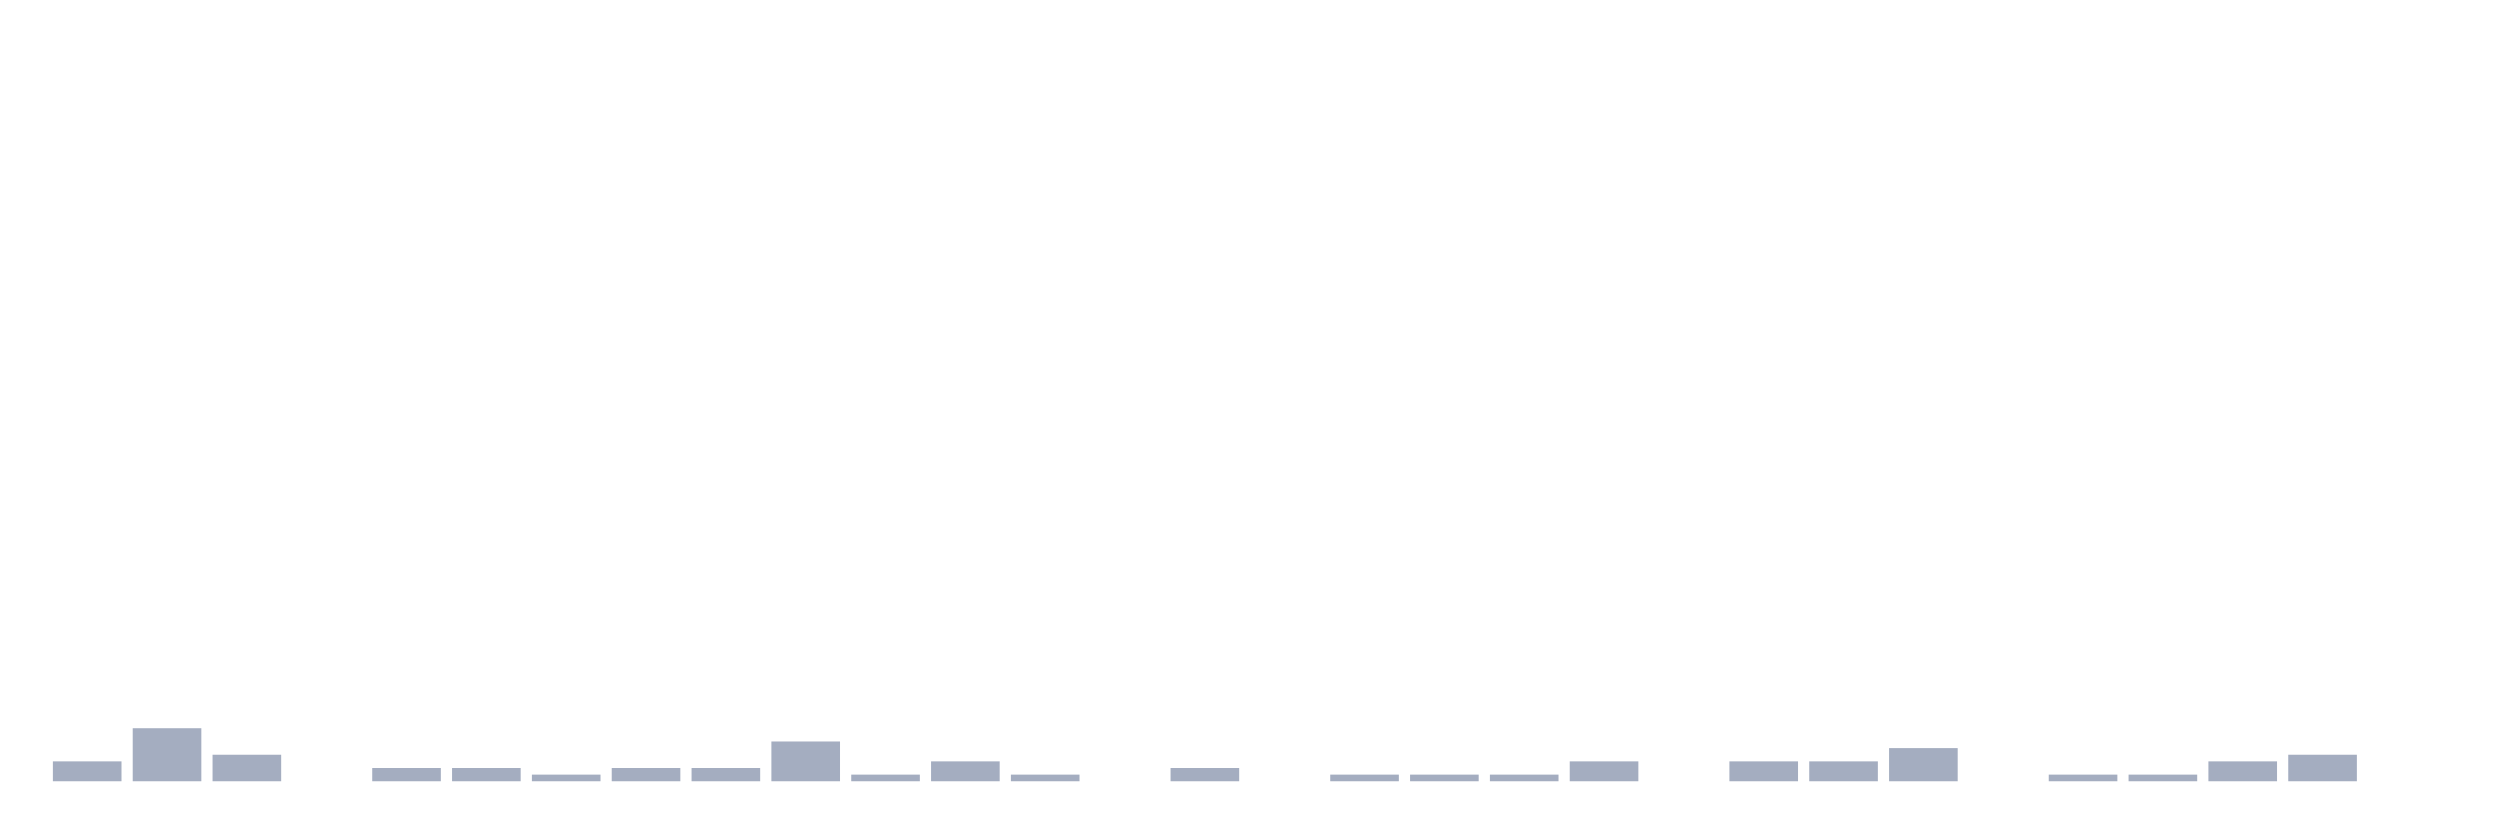
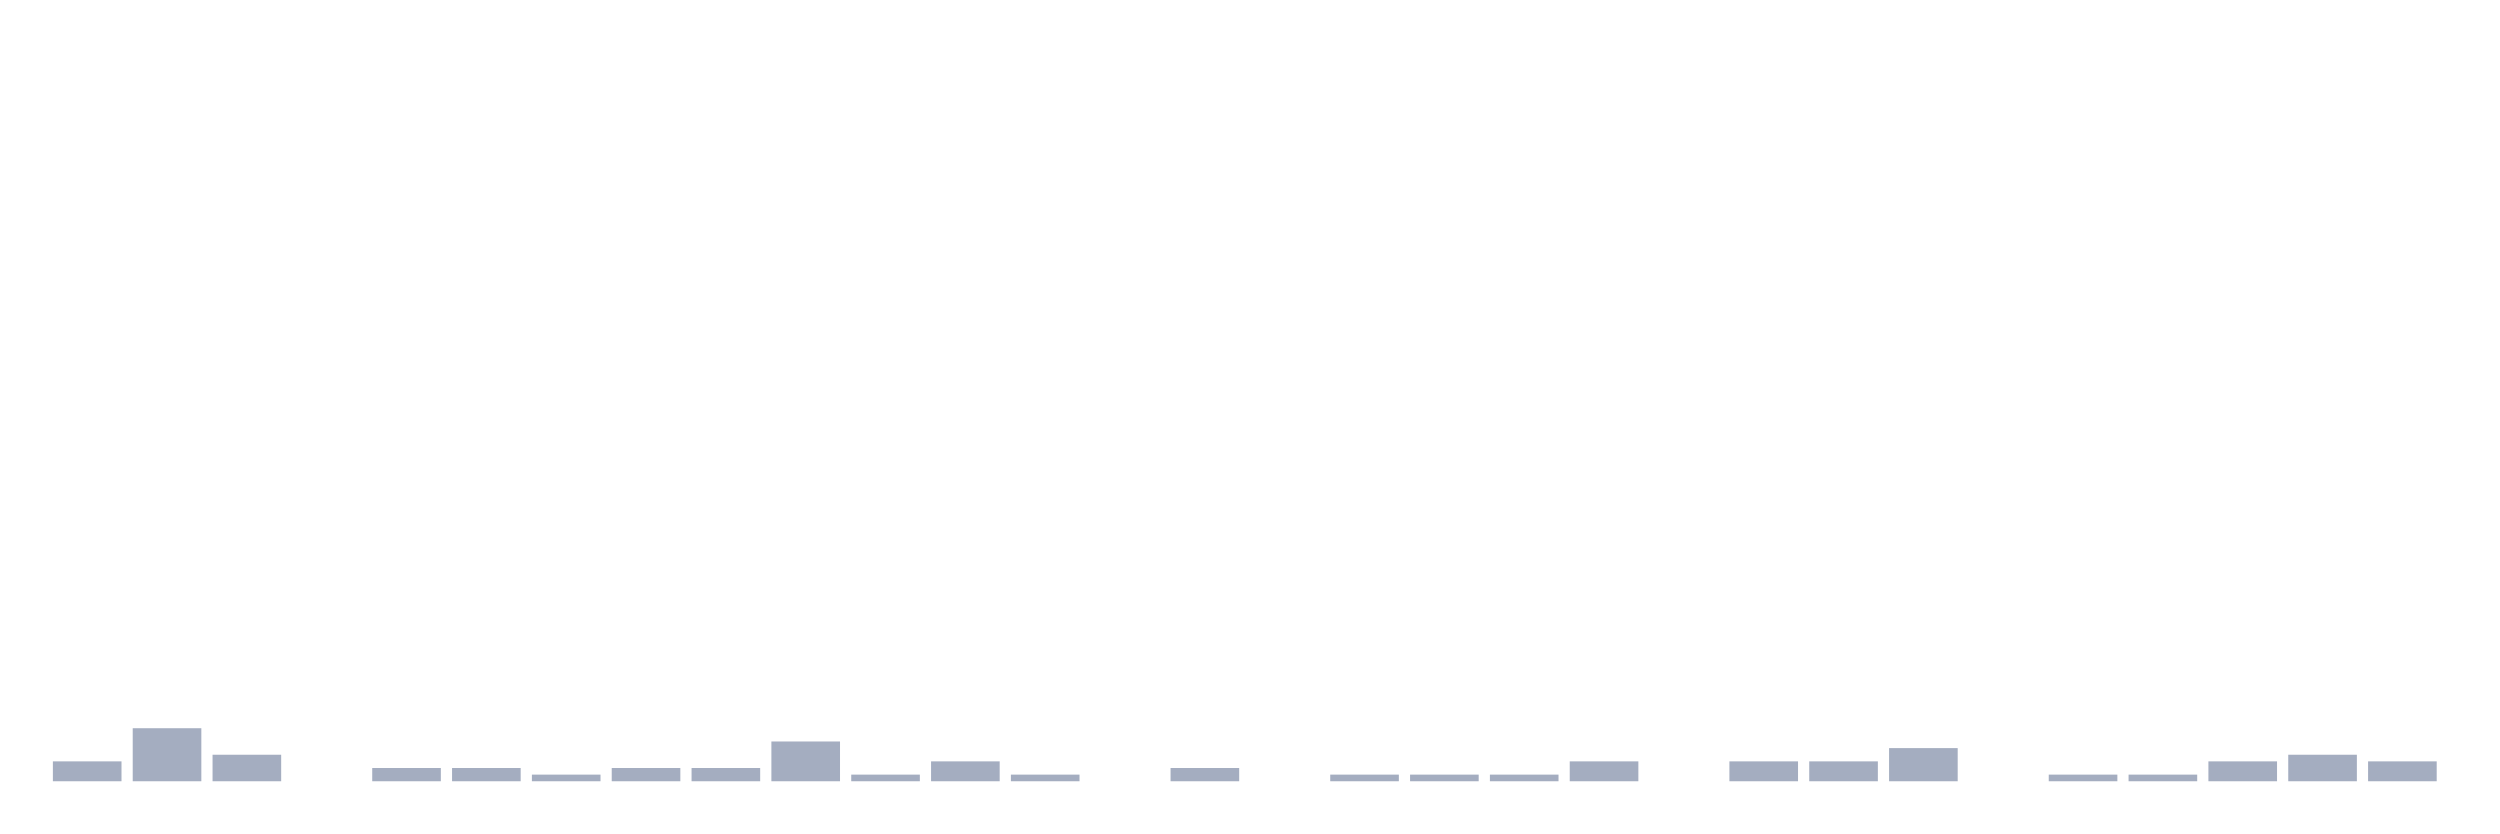
<svg xmlns="http://www.w3.org/2000/svg" viewBox="0 0 480 160">
  <g transform="translate(10,10)">
    <rect class="bar" x="0.153" width="13.175" y="136.182" height="3.818" fill="rgb(164,173,192)" />
    <rect class="bar" x="15.482" width="13.175" y="129.818" height="10.182" fill="rgb(164,173,192)" />
    <rect class="bar" x="30.81" width="13.175" y="134.909" height="5.091" fill="rgb(164,173,192)" />
    <rect class="bar" x="46.138" width="13.175" y="140" height="0" fill="rgb(164,173,192)" />
    <rect class="bar" x="61.466" width="13.175" y="137.455" height="2.545" fill="rgb(164,173,192)" />
    <rect class="bar" x="76.794" width="13.175" y="137.455" height="2.545" fill="rgb(164,173,192)" />
    <rect class="bar" x="92.123" width="13.175" y="138.727" height="1.273" fill="rgb(164,173,192)" />
    <rect class="bar" x="107.451" width="13.175" y="137.455" height="2.545" fill="rgb(164,173,192)" />
    <rect class="bar" x="122.779" width="13.175" y="137.455" height="2.545" fill="rgb(164,173,192)" />
    <rect class="bar" x="138.107" width="13.175" y="132.364" height="7.636" fill="rgb(164,173,192)" />
    <rect class="bar" x="153.436" width="13.175" y="138.727" height="1.273" fill="rgb(164,173,192)" />
    <rect class="bar" x="168.764" width="13.175" y="136.182" height="3.818" fill="rgb(164,173,192)" />
    <rect class="bar" x="184.092" width="13.175" y="138.727" height="1.273" fill="rgb(164,173,192)" />
    <rect class="bar" x="199.42" width="13.175" y="140" height="0" fill="rgb(164,173,192)" />
    <rect class="bar" x="214.748" width="13.175" y="137.455" height="2.545" fill="rgb(164,173,192)" />
    <rect class="bar" x="230.077" width="13.175" y="140" height="0" fill="rgb(164,173,192)" />
    <rect class="bar" x="245.405" width="13.175" y="138.727" height="1.273" fill="rgb(164,173,192)" />
    <rect class="bar" x="260.733" width="13.175" y="138.727" height="1.273" fill="rgb(164,173,192)" />
    <rect class="bar" x="276.061" width="13.175" y="138.727" height="1.273" fill="rgb(164,173,192)" />
    <rect class="bar" x="291.39" width="13.175" y="136.182" height="3.818" fill="rgb(164,173,192)" />
    <rect class="bar" x="306.718" width="13.175" y="140" height="0" fill="rgb(164,173,192)" />
    <rect class="bar" x="322.046" width="13.175" y="136.182" height="3.818" fill="rgb(164,173,192)" />
    <rect class="bar" x="337.374" width="13.175" y="136.182" height="3.818" fill="rgb(164,173,192)" />
    <rect class="bar" x="352.702" width="13.175" y="133.636" height="6.364" fill="rgb(164,173,192)" />
    <rect class="bar" x="368.031" width="13.175" y="140" height="0" fill="rgb(164,173,192)" />
    <rect class="bar" x="383.359" width="13.175" y="138.727" height="1.273" fill="rgb(164,173,192)" />
    <rect class="bar" x="398.687" width="13.175" y="138.727" height="1.273" fill="rgb(164,173,192)" />
    <rect class="bar" x="414.015" width="13.175" y="136.182" height="3.818" fill="rgb(164,173,192)" />
    <rect class="bar" x="429.344" width="13.175" y="134.909" height="5.091" fill="rgb(164,173,192)" />
-     <rect class="bar" x="444.672" width="13.175" y="140" height="0" fill="rgb(164,173,192)" />
+     <rect class="bar" x="444.672" width="13.175" y="136.182" height="3.818" fill="rgb(164,173,192)" />
  </g>
</svg>
